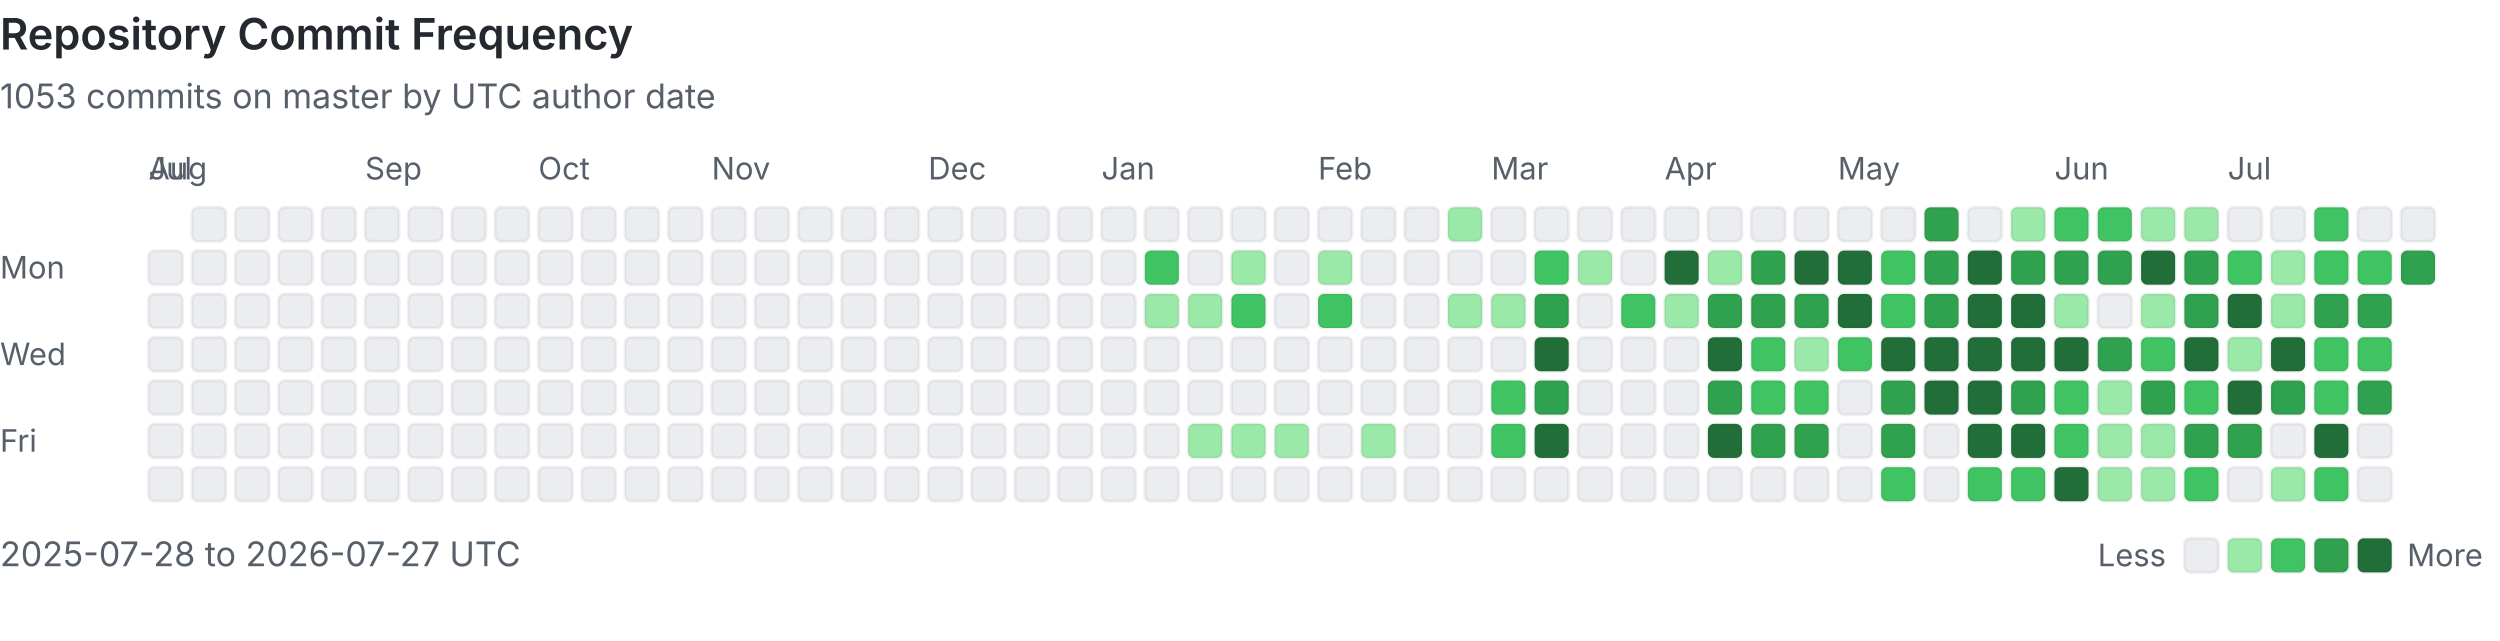
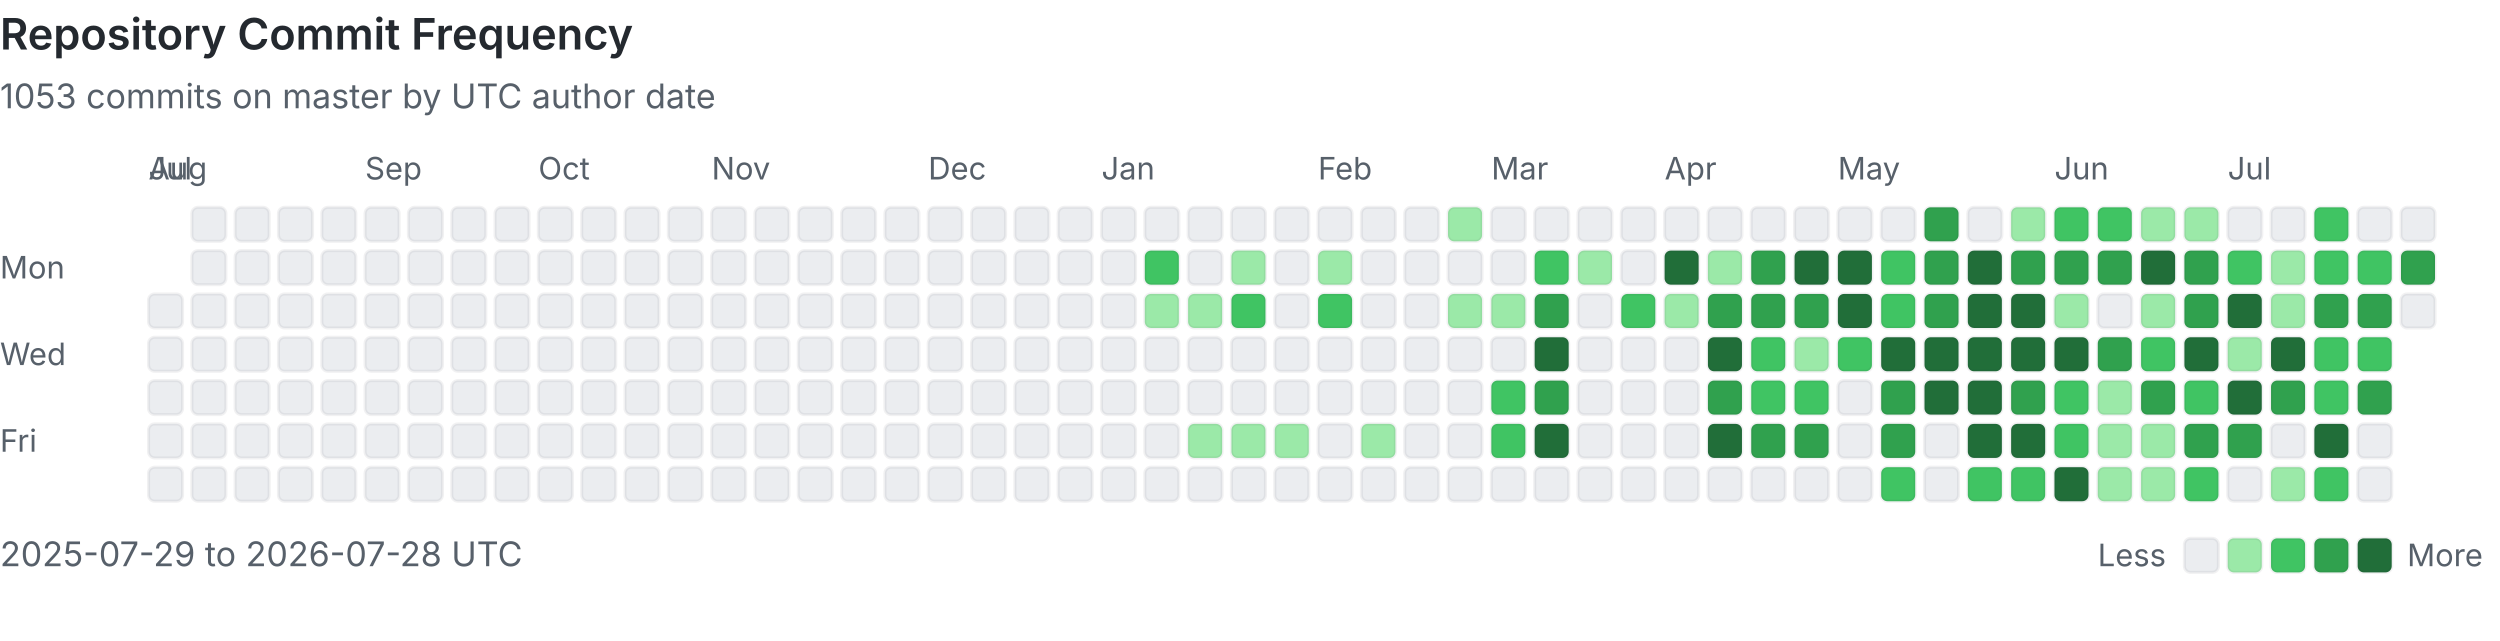
<svg xmlns="http://www.w3.org/2000/svg" viewBox="0 0 808 207" width="100%" role="img" aria-labelledby="heatmap-title heatmap-description" preserveAspectRatio="xMinYMin meet">
  <style>
      .heading { fill: #24292f; font: 600 14px -apple-system, BlinkMacSystemFont, 'Segoe UI', sans-serif; }
      .label { fill: #57606a; font: 10px -apple-system, BlinkMacSystemFont, 'Segoe UI', sans-serif; }
      .summary { fill: #57606a; font: 11px -apple-system, BlinkMacSystemFont, 'Segoe UI', sans-serif; }
      .day { shape-rendering: geometricPrecision; stroke: rgba(27, 31, 36, 0.06); stroke-width: 1px; }
      @media (prefers-color-scheme: dark) {
        .heading { fill: #e6edf3; }
        .label, .summary { fill: #8b949e; }
        .day { stroke: rgba(240, 246, 252, 0.08); }
        .level-0 { fill: #161b22 !important; }
      }
    </style>
  <text x="0" y="16" class="heading">Repository Commit Frequency</text>
  <text x="0" y="35" class="summary">1053 commits on master by UTC author date</text>
  <text x="0" y="90" class="label">Mon</text>
  <text x="0" y="118" class="label">Wed</text>
  <text x="0" y="146" class="label">Fri</text>
  <text x="48" y="58" class="label">Jul</text>
-   <rect x="48" y="81" width="11" height="11" rx="2" class="day level-0" fill="#ebedf0" data-date="2025-07-28" data-count="0">
-     </rect>
  <rect x="48" y="95" width="11" height="11" rx="2" class="day level-0" fill="#ebedf0" data-date="2025-07-29" data-count="0">
    </rect>
  <rect x="48" y="109" width="11" height="11" rx="2" class="day level-0" fill="#ebedf0" data-date="2025-07-30" data-count="0">
    </rect>
  <rect x="48" y="123" width="11" height="11" rx="2" class="day level-0" fill="#ebedf0" data-date="2025-07-31" data-count="0">
    </rect>
  <text x="48" y="58" class="label">Aug</text>
  <rect x="48" y="137" width="11" height="11" rx="2" class="day level-0" fill="#ebedf0" data-date="2025-08-01" data-count="0">
    </rect>
  <rect x="48" y="151" width="11" height="11" rx="2" class="day level-0" fill="#ebedf0" data-date="2025-08-02" data-count="0">
    </rect>
  <rect x="62" y="67" width="11" height="11" rx="2" class="day level-0" fill="#ebedf0" data-date="2025-08-03" data-count="0">
    </rect>
  <rect x="62" y="81" width="11" height="11" rx="2" class="day level-0" fill="#ebedf0" data-date="2025-08-04" data-count="0">
    </rect>
  <rect x="62" y="95" width="11" height="11" rx="2" class="day level-0" fill="#ebedf0" data-date="2025-08-05" data-count="0">
    </rect>
  <rect x="62" y="109" width="11" height="11" rx="2" class="day level-0" fill="#ebedf0" data-date="2025-08-06" data-count="0">
    </rect>
  <rect x="62" y="123" width="11" height="11" rx="2" class="day level-0" fill="#ebedf0" data-date="2025-08-07" data-count="0">
    </rect>
  <rect x="62" y="137" width="11" height="11" rx="2" class="day level-0" fill="#ebedf0" data-date="2025-08-08" data-count="0">
    </rect>
  <rect x="62" y="151" width="11" height="11" rx="2" class="day level-0" fill="#ebedf0" data-date="2025-08-09" data-count="0">
    </rect>
  <rect x="76" y="67" width="11" height="11" rx="2" class="day level-0" fill="#ebedf0" data-date="2025-08-10" data-count="0">
    </rect>
  <rect x="76" y="81" width="11" height="11" rx="2" class="day level-0" fill="#ebedf0" data-date="2025-08-11" data-count="0">
    </rect>
  <rect x="76" y="95" width="11" height="11" rx="2" class="day level-0" fill="#ebedf0" data-date="2025-08-12" data-count="0">
    </rect>
  <rect x="76" y="109" width="11" height="11" rx="2" class="day level-0" fill="#ebedf0" data-date="2025-08-13" data-count="0">
    </rect>
  <rect x="76" y="123" width="11" height="11" rx="2" class="day level-0" fill="#ebedf0" data-date="2025-08-14" data-count="0">
    </rect>
  <rect x="76" y="137" width="11" height="11" rx="2" class="day level-0" fill="#ebedf0" data-date="2025-08-15" data-count="0">
    </rect>
  <rect x="76" y="151" width="11" height="11" rx="2" class="day level-0" fill="#ebedf0" data-date="2025-08-16" data-count="0">
    </rect>
  <rect x="90" y="67" width="11" height="11" rx="2" class="day level-0" fill="#ebedf0" data-date="2025-08-17" data-count="0">
    </rect>
  <rect x="90" y="81" width="11" height="11" rx="2" class="day level-0" fill="#ebedf0" data-date="2025-08-18" data-count="0">
    </rect>
  <rect x="90" y="95" width="11" height="11" rx="2" class="day level-0" fill="#ebedf0" data-date="2025-08-19" data-count="0">
    </rect>
  <rect x="90" y="109" width="11" height="11" rx="2" class="day level-0" fill="#ebedf0" data-date="2025-08-20" data-count="0">
    </rect>
  <rect x="90" y="123" width="11" height="11" rx="2" class="day level-0" fill="#ebedf0" data-date="2025-08-21" data-count="0">
    </rect>
  <rect x="90" y="137" width="11" height="11" rx="2" class="day level-0" fill="#ebedf0" data-date="2025-08-22" data-count="0">
    </rect>
  <rect x="90" y="151" width="11" height="11" rx="2" class="day level-0" fill="#ebedf0" data-date="2025-08-23" data-count="0">
    </rect>
  <rect x="104" y="67" width="11" height="11" rx="2" class="day level-0" fill="#ebedf0" data-date="2025-08-24" data-count="0">
    </rect>
  <rect x="104" y="81" width="11" height="11" rx="2" class="day level-0" fill="#ebedf0" data-date="2025-08-25" data-count="0">
    </rect>
  <rect x="104" y="95" width="11" height="11" rx="2" class="day level-0" fill="#ebedf0" data-date="2025-08-26" data-count="0">
    </rect>
  <rect x="104" y="109" width="11" height="11" rx="2" class="day level-0" fill="#ebedf0" data-date="2025-08-27" data-count="0">
    </rect>
  <rect x="104" y="123" width="11" height="11" rx="2" class="day level-0" fill="#ebedf0" data-date="2025-08-28" data-count="0">
    </rect>
  <rect x="104" y="137" width="11" height="11" rx="2" class="day level-0" fill="#ebedf0" data-date="2025-08-29" data-count="0">
    </rect>
  <rect x="104" y="151" width="11" height="11" rx="2" class="day level-0" fill="#ebedf0" data-date="2025-08-30" data-count="0">
    </rect>
  <rect x="118" y="67" width="11" height="11" rx="2" class="day level-0" fill="#ebedf0" data-date="2025-08-31" data-count="0">
    </rect>
  <text x="118" y="58" class="label">Sep</text>
  <rect x="118" y="81" width="11" height="11" rx="2" class="day level-0" fill="#ebedf0" data-date="2025-09-01" data-count="0">
    </rect>
  <rect x="118" y="95" width="11" height="11" rx="2" class="day level-0" fill="#ebedf0" data-date="2025-09-02" data-count="0">
    </rect>
  <rect x="118" y="109" width="11" height="11" rx="2" class="day level-0" fill="#ebedf0" data-date="2025-09-03" data-count="0">
    </rect>
  <rect x="118" y="123" width="11" height="11" rx="2" class="day level-0" fill="#ebedf0" data-date="2025-09-04" data-count="0">
    </rect>
  <rect x="118" y="137" width="11" height="11" rx="2" class="day level-0" fill="#ebedf0" data-date="2025-09-05" data-count="0">
    </rect>
  <rect x="118" y="151" width="11" height="11" rx="2" class="day level-0" fill="#ebedf0" data-date="2025-09-06" data-count="0">
    </rect>
  <rect x="132" y="67" width="11" height="11" rx="2" class="day level-0" fill="#ebedf0" data-date="2025-09-07" data-count="0">
    </rect>
  <rect x="132" y="81" width="11" height="11" rx="2" class="day level-0" fill="#ebedf0" data-date="2025-09-08" data-count="0">
    </rect>
  <rect x="132" y="95" width="11" height="11" rx="2" class="day level-0" fill="#ebedf0" data-date="2025-09-09" data-count="0">
    </rect>
  <rect x="132" y="109" width="11" height="11" rx="2" class="day level-0" fill="#ebedf0" data-date="2025-09-10" data-count="0">
    </rect>
  <rect x="132" y="123" width="11" height="11" rx="2" class="day level-0" fill="#ebedf0" data-date="2025-09-11" data-count="0">
    </rect>
  <rect x="132" y="137" width="11" height="11" rx="2" class="day level-0" fill="#ebedf0" data-date="2025-09-12" data-count="0">
    </rect>
  <rect x="132" y="151" width="11" height="11" rx="2" class="day level-0" fill="#ebedf0" data-date="2025-09-13" data-count="0">
    </rect>
  <rect x="146" y="67" width="11" height="11" rx="2" class="day level-0" fill="#ebedf0" data-date="2025-09-14" data-count="0">
    </rect>
  <rect x="146" y="81" width="11" height="11" rx="2" class="day level-0" fill="#ebedf0" data-date="2025-09-15" data-count="0">
    </rect>
  <rect x="146" y="95" width="11" height="11" rx="2" class="day level-0" fill="#ebedf0" data-date="2025-09-16" data-count="0">
    </rect>
  <rect x="146" y="109" width="11" height="11" rx="2" class="day level-0" fill="#ebedf0" data-date="2025-09-17" data-count="0">
    </rect>
  <rect x="146" y="123" width="11" height="11" rx="2" class="day level-0" fill="#ebedf0" data-date="2025-09-18" data-count="0">
    </rect>
  <rect x="146" y="137" width="11" height="11" rx="2" class="day level-0" fill="#ebedf0" data-date="2025-09-19" data-count="0">
    </rect>
  <rect x="146" y="151" width="11" height="11" rx="2" class="day level-0" fill="#ebedf0" data-date="2025-09-20" data-count="0">
    </rect>
  <rect x="160" y="67" width="11" height="11" rx="2" class="day level-0" fill="#ebedf0" data-date="2025-09-21" data-count="0">
    </rect>
  <rect x="160" y="81" width="11" height="11" rx="2" class="day level-0" fill="#ebedf0" data-date="2025-09-22" data-count="0">
    </rect>
  <rect x="160" y="95" width="11" height="11" rx="2" class="day level-0" fill="#ebedf0" data-date="2025-09-23" data-count="0">
    </rect>
  <rect x="160" y="109" width="11" height="11" rx="2" class="day level-0" fill="#ebedf0" data-date="2025-09-24" data-count="0">
    </rect>
  <rect x="160" y="123" width="11" height="11" rx="2" class="day level-0" fill="#ebedf0" data-date="2025-09-25" data-count="0">
    </rect>
  <rect x="160" y="137" width="11" height="11" rx="2" class="day level-0" fill="#ebedf0" data-date="2025-09-26" data-count="0">
    </rect>
  <rect x="160" y="151" width="11" height="11" rx="2" class="day level-0" fill="#ebedf0" data-date="2025-09-27" data-count="0">
    </rect>
  <rect x="174" y="67" width="11" height="11" rx="2" class="day level-0" fill="#ebedf0" data-date="2025-09-28" data-count="0">
    </rect>
  <rect x="174" y="81" width="11" height="11" rx="2" class="day level-0" fill="#ebedf0" data-date="2025-09-29" data-count="0">
    </rect>
  <rect x="174" y="95" width="11" height="11" rx="2" class="day level-0" fill="#ebedf0" data-date="2025-09-30" data-count="0">
    </rect>
  <text x="174" y="58" class="label">Oct</text>
  <rect x="174" y="109" width="11" height="11" rx="2" class="day level-0" fill="#ebedf0" data-date="2025-10-01" data-count="0">
    </rect>
  <rect x="174" y="123" width="11" height="11" rx="2" class="day level-0" fill="#ebedf0" data-date="2025-10-02" data-count="0">
    </rect>
  <rect x="174" y="137" width="11" height="11" rx="2" class="day level-0" fill="#ebedf0" data-date="2025-10-03" data-count="0">
    </rect>
  <rect x="174" y="151" width="11" height="11" rx="2" class="day level-0" fill="#ebedf0" data-date="2025-10-04" data-count="0">
    </rect>
  <rect x="188" y="67" width="11" height="11" rx="2" class="day level-0" fill="#ebedf0" data-date="2025-10-05" data-count="0">
    </rect>
  <rect x="188" y="81" width="11" height="11" rx="2" class="day level-0" fill="#ebedf0" data-date="2025-10-06" data-count="0">
    </rect>
  <rect x="188" y="95" width="11" height="11" rx="2" class="day level-0" fill="#ebedf0" data-date="2025-10-07" data-count="0">
    </rect>
  <rect x="188" y="109" width="11" height="11" rx="2" class="day level-0" fill="#ebedf0" data-date="2025-10-08" data-count="0">
    </rect>
  <rect x="188" y="123" width="11" height="11" rx="2" class="day level-0" fill="#ebedf0" data-date="2025-10-09" data-count="0">
    </rect>
  <rect x="188" y="137" width="11" height="11" rx="2" class="day level-0" fill="#ebedf0" data-date="2025-10-10" data-count="0">
    </rect>
  <rect x="188" y="151" width="11" height="11" rx="2" class="day level-0" fill="#ebedf0" data-date="2025-10-11" data-count="0">
    </rect>
  <rect x="202" y="67" width="11" height="11" rx="2" class="day level-0" fill="#ebedf0" data-date="2025-10-12" data-count="0">
    </rect>
  <rect x="202" y="81" width="11" height="11" rx="2" class="day level-0" fill="#ebedf0" data-date="2025-10-13" data-count="0">
    </rect>
  <rect x="202" y="95" width="11" height="11" rx="2" class="day level-0" fill="#ebedf0" data-date="2025-10-14" data-count="0">
    </rect>
  <rect x="202" y="109" width="11" height="11" rx="2" class="day level-0" fill="#ebedf0" data-date="2025-10-15" data-count="0">
    </rect>
  <rect x="202" y="123" width="11" height="11" rx="2" class="day level-0" fill="#ebedf0" data-date="2025-10-16" data-count="0">
    </rect>
  <rect x="202" y="137" width="11" height="11" rx="2" class="day level-0" fill="#ebedf0" data-date="2025-10-17" data-count="0">
    </rect>
  <rect x="202" y="151" width="11" height="11" rx="2" class="day level-0" fill="#ebedf0" data-date="2025-10-18" data-count="0">
    </rect>
  <rect x="216" y="67" width="11" height="11" rx="2" class="day level-0" fill="#ebedf0" data-date="2025-10-19" data-count="0">
    </rect>
  <rect x="216" y="81" width="11" height="11" rx="2" class="day level-0" fill="#ebedf0" data-date="2025-10-20" data-count="0">
    </rect>
  <rect x="216" y="95" width="11" height="11" rx="2" class="day level-0" fill="#ebedf0" data-date="2025-10-21" data-count="0">
    </rect>
  <rect x="216" y="109" width="11" height="11" rx="2" class="day level-0" fill="#ebedf0" data-date="2025-10-22" data-count="0">
    </rect>
  <rect x="216" y="123" width="11" height="11" rx="2" class="day level-0" fill="#ebedf0" data-date="2025-10-23" data-count="0">
    </rect>
  <rect x="216" y="137" width="11" height="11" rx="2" class="day level-0" fill="#ebedf0" data-date="2025-10-24" data-count="0">
    </rect>
  <rect x="216" y="151" width="11" height="11" rx="2" class="day level-0" fill="#ebedf0" data-date="2025-10-25" data-count="0">
    </rect>
  <rect x="230" y="67" width="11" height="11" rx="2" class="day level-0" fill="#ebedf0" data-date="2025-10-26" data-count="0">
    </rect>
  <rect x="230" y="81" width="11" height="11" rx="2" class="day level-0" fill="#ebedf0" data-date="2025-10-27" data-count="0">
    </rect>
  <rect x="230" y="95" width="11" height="11" rx="2" class="day level-0" fill="#ebedf0" data-date="2025-10-28" data-count="0">
    </rect>
  <rect x="230" y="109" width="11" height="11" rx="2" class="day level-0" fill="#ebedf0" data-date="2025-10-29" data-count="0">
    </rect>
  <rect x="230" y="123" width="11" height="11" rx="2" class="day level-0" fill="#ebedf0" data-date="2025-10-30" data-count="0">
    </rect>
  <rect x="230" y="137" width="11" height="11" rx="2" class="day level-0" fill="#ebedf0" data-date="2025-10-31" data-count="0">
    </rect>
  <text x="230" y="58" class="label">Nov</text>
  <rect x="230" y="151" width="11" height="11" rx="2" class="day level-0" fill="#ebedf0" data-date="2025-11-01" data-count="0">
    </rect>
  <rect x="244" y="67" width="11" height="11" rx="2" class="day level-0" fill="#ebedf0" data-date="2025-11-02" data-count="0">
    </rect>
  <rect x="244" y="81" width="11" height="11" rx="2" class="day level-0" fill="#ebedf0" data-date="2025-11-03" data-count="0">
    </rect>
  <rect x="244" y="95" width="11" height="11" rx="2" class="day level-0" fill="#ebedf0" data-date="2025-11-04" data-count="0">
    </rect>
  <rect x="244" y="109" width="11" height="11" rx="2" class="day level-0" fill="#ebedf0" data-date="2025-11-05" data-count="0">
    </rect>
  <rect x="244" y="123" width="11" height="11" rx="2" class="day level-0" fill="#ebedf0" data-date="2025-11-06" data-count="0">
    </rect>
  <rect x="244" y="137" width="11" height="11" rx="2" class="day level-0" fill="#ebedf0" data-date="2025-11-07" data-count="0">
    </rect>
  <rect x="244" y="151" width="11" height="11" rx="2" class="day level-0" fill="#ebedf0" data-date="2025-11-08" data-count="0">
    </rect>
  <rect x="258" y="67" width="11" height="11" rx="2" class="day level-0" fill="#ebedf0" data-date="2025-11-09" data-count="0">
    </rect>
  <rect x="258" y="81" width="11" height="11" rx="2" class="day level-0" fill="#ebedf0" data-date="2025-11-10" data-count="0">
    </rect>
  <rect x="258" y="95" width="11" height="11" rx="2" class="day level-0" fill="#ebedf0" data-date="2025-11-11" data-count="0">
    </rect>
  <rect x="258" y="109" width="11" height="11" rx="2" class="day level-0" fill="#ebedf0" data-date="2025-11-12" data-count="0">
    </rect>
  <rect x="258" y="123" width="11" height="11" rx="2" class="day level-0" fill="#ebedf0" data-date="2025-11-13" data-count="0">
    </rect>
  <rect x="258" y="137" width="11" height="11" rx="2" class="day level-0" fill="#ebedf0" data-date="2025-11-14" data-count="0">
    </rect>
  <rect x="258" y="151" width="11" height="11" rx="2" class="day level-0" fill="#ebedf0" data-date="2025-11-15" data-count="0">
    </rect>
  <rect x="272" y="67" width="11" height="11" rx="2" class="day level-0" fill="#ebedf0" data-date="2025-11-16" data-count="0">
    </rect>
  <rect x="272" y="81" width="11" height="11" rx="2" class="day level-0" fill="#ebedf0" data-date="2025-11-17" data-count="0">
    </rect>
  <rect x="272" y="95" width="11" height="11" rx="2" class="day level-0" fill="#ebedf0" data-date="2025-11-18" data-count="0">
    </rect>
  <rect x="272" y="109" width="11" height="11" rx="2" class="day level-0" fill="#ebedf0" data-date="2025-11-19" data-count="0">
    </rect>
  <rect x="272" y="123" width="11" height="11" rx="2" class="day level-0" fill="#ebedf0" data-date="2025-11-20" data-count="0">
    </rect>
  <rect x="272" y="137" width="11" height="11" rx="2" class="day level-0" fill="#ebedf0" data-date="2025-11-21" data-count="0">
    </rect>
  <rect x="272" y="151" width="11" height="11" rx="2" class="day level-0" fill="#ebedf0" data-date="2025-11-22" data-count="0">
    </rect>
  <rect x="286" y="67" width="11" height="11" rx="2" class="day level-0" fill="#ebedf0" data-date="2025-11-23" data-count="0">
    </rect>
  <rect x="286" y="81" width="11" height="11" rx="2" class="day level-0" fill="#ebedf0" data-date="2025-11-24" data-count="0">
    </rect>
  <rect x="286" y="95" width="11" height="11" rx="2" class="day level-0" fill="#ebedf0" data-date="2025-11-25" data-count="0">
    </rect>
  <rect x="286" y="109" width="11" height="11" rx="2" class="day level-0" fill="#ebedf0" data-date="2025-11-26" data-count="0">
    </rect>
  <rect x="286" y="123" width="11" height="11" rx="2" class="day level-0" fill="#ebedf0" data-date="2025-11-27" data-count="0">
    </rect>
  <rect x="286" y="137" width="11" height="11" rx="2" class="day level-0" fill="#ebedf0" data-date="2025-11-28" data-count="0">
    </rect>
  <rect x="286" y="151" width="11" height="11" rx="2" class="day level-0" fill="#ebedf0" data-date="2025-11-29" data-count="0">
    </rect>
  <rect x="300" y="67" width="11" height="11" rx="2" class="day level-0" fill="#ebedf0" data-date="2025-11-30" data-count="0">
    </rect>
  <text x="300" y="58" class="label">Dec</text>
  <rect x="300" y="81" width="11" height="11" rx="2" class="day level-0" fill="#ebedf0" data-date="2025-12-01" data-count="0">
    </rect>
  <rect x="300" y="95" width="11" height="11" rx="2" class="day level-0" fill="#ebedf0" data-date="2025-12-02" data-count="0">
    </rect>
  <rect x="300" y="109" width="11" height="11" rx="2" class="day level-0" fill="#ebedf0" data-date="2025-12-03" data-count="0">
    </rect>
  <rect x="300" y="123" width="11" height="11" rx="2" class="day level-0" fill="#ebedf0" data-date="2025-12-04" data-count="0">
    </rect>
  <rect x="300" y="137" width="11" height="11" rx="2" class="day level-0" fill="#ebedf0" data-date="2025-12-05" data-count="0">
    </rect>
  <rect x="300" y="151" width="11" height="11" rx="2" class="day level-0" fill="#ebedf0" data-date="2025-12-06" data-count="0">
    </rect>
  <rect x="314" y="67" width="11" height="11" rx="2" class="day level-0" fill="#ebedf0" data-date="2025-12-07" data-count="0">
    </rect>
  <rect x="314" y="81" width="11" height="11" rx="2" class="day level-0" fill="#ebedf0" data-date="2025-12-08" data-count="0">
    </rect>
  <rect x="314" y="95" width="11" height="11" rx="2" class="day level-0" fill="#ebedf0" data-date="2025-12-09" data-count="0">
    </rect>
  <rect x="314" y="109" width="11" height="11" rx="2" class="day level-0" fill="#ebedf0" data-date="2025-12-10" data-count="0">
    </rect>
  <rect x="314" y="123" width="11" height="11" rx="2" class="day level-0" fill="#ebedf0" data-date="2025-12-11" data-count="0">
    </rect>
  <rect x="314" y="137" width="11" height="11" rx="2" class="day level-0" fill="#ebedf0" data-date="2025-12-12" data-count="0">
    </rect>
  <rect x="314" y="151" width="11" height="11" rx="2" class="day level-0" fill="#ebedf0" data-date="2025-12-13" data-count="0">
    </rect>
  <rect x="328" y="67" width="11" height="11" rx="2" class="day level-0" fill="#ebedf0" data-date="2025-12-14" data-count="0">
    </rect>
  <rect x="328" y="81" width="11" height="11" rx="2" class="day level-0" fill="#ebedf0" data-date="2025-12-15" data-count="0">
    </rect>
  <rect x="328" y="95" width="11" height="11" rx="2" class="day level-0" fill="#ebedf0" data-date="2025-12-16" data-count="0">
    </rect>
  <rect x="328" y="109" width="11" height="11" rx="2" class="day level-0" fill="#ebedf0" data-date="2025-12-17" data-count="0">
    </rect>
  <rect x="328" y="123" width="11" height="11" rx="2" class="day level-0" fill="#ebedf0" data-date="2025-12-18" data-count="0">
    </rect>
  <rect x="328" y="137" width="11" height="11" rx="2" class="day level-0" fill="#ebedf0" data-date="2025-12-19" data-count="0">
    </rect>
  <rect x="328" y="151" width="11" height="11" rx="2" class="day level-0" fill="#ebedf0" data-date="2025-12-20" data-count="0">
    </rect>
  <rect x="342" y="67" width="11" height="11" rx="2" class="day level-0" fill="#ebedf0" data-date="2025-12-21" data-count="0">
    </rect>
  <rect x="342" y="81" width="11" height="11" rx="2" class="day level-0" fill="#ebedf0" data-date="2025-12-22" data-count="0">
    </rect>
  <rect x="342" y="95" width="11" height="11" rx="2" class="day level-0" fill="#ebedf0" data-date="2025-12-23" data-count="0">
    </rect>
  <rect x="342" y="109" width="11" height="11" rx="2" class="day level-0" fill="#ebedf0" data-date="2025-12-24" data-count="0">
    </rect>
  <rect x="342" y="123" width="11" height="11" rx="2" class="day level-0" fill="#ebedf0" data-date="2025-12-25" data-count="0">
    </rect>
  <rect x="342" y="137" width="11" height="11" rx="2" class="day level-0" fill="#ebedf0" data-date="2025-12-26" data-count="0">
    </rect>
  <rect x="342" y="151" width="11" height="11" rx="2" class="day level-0" fill="#ebedf0" data-date="2025-12-27" data-count="0">
    </rect>
  <rect x="356" y="67" width="11" height="11" rx="2" class="day level-0" fill="#ebedf0" data-date="2025-12-28" data-count="0">
    </rect>
  <rect x="356" y="81" width="11" height="11" rx="2" class="day level-0" fill="#ebedf0" data-date="2025-12-29" data-count="0">
    </rect>
  <rect x="356" y="95" width="11" height="11" rx="2" class="day level-0" fill="#ebedf0" data-date="2025-12-30" data-count="0">
    </rect>
  <rect x="356" y="109" width="11" height="11" rx="2" class="day level-0" fill="#ebedf0" data-date="2025-12-31" data-count="0">
    </rect>
  <text x="356" y="58" class="label">Jan</text>
  <rect x="356" y="123" width="11" height="11" rx="2" class="day level-0" fill="#ebedf0" data-date="2026-01-01" data-count="0">
    </rect>
  <rect x="356" y="137" width="11" height="11" rx="2" class="day level-0" fill="#ebedf0" data-date="2026-01-02" data-count="0">
    </rect>
  <rect x="356" y="151" width="11" height="11" rx="2" class="day level-0" fill="#ebedf0" data-date="2026-01-03" data-count="0">
    </rect>
  <rect x="370" y="67" width="11" height="11" rx="2" class="day level-0" fill="#ebedf0" data-date="2026-01-04" data-count="0">
    </rect>
  <rect x="370" y="81" width="11" height="11" rx="2" class="day level-2" fill="#40c463" data-date="2026-01-05" data-count="3">
    </rect>
  <rect x="370" y="95" width="11" height="11" rx="2" class="day level-1" fill="#9be9a8" data-date="2026-01-06" data-count="1">
    </rect>
  <rect x="370" y="109" width="11" height="11" rx="2" class="day level-0" fill="#ebedf0" data-date="2026-01-07" data-count="0">
    </rect>
  <rect x="370" y="123" width="11" height="11" rx="2" class="day level-0" fill="#ebedf0" data-date="2026-01-08" data-count="0">
    </rect>
  <rect x="370" y="137" width="11" height="11" rx="2" class="day level-0" fill="#ebedf0" data-date="2026-01-09" data-count="0">
    </rect>
  <rect x="370" y="151" width="11" height="11" rx="2" class="day level-0" fill="#ebedf0" data-date="2026-01-10" data-count="0">
    </rect>
  <rect x="384" y="67" width="11" height="11" rx="2" class="day level-0" fill="#ebedf0" data-date="2026-01-11" data-count="0">
    </rect>
  <rect x="384" y="81" width="11" height="11" rx="2" class="day level-0" fill="#ebedf0" data-date="2026-01-12" data-count="0">
    </rect>
  <rect x="384" y="95" width="11" height="11" rx="2" class="day level-1" fill="#9be9a8" data-date="2026-01-13" data-count="1">
    </rect>
  <rect x="384" y="109" width="11" height="11" rx="2" class="day level-0" fill="#ebedf0" data-date="2026-01-14" data-count="0">
    </rect>
  <rect x="384" y="123" width="11" height="11" rx="2" class="day level-0" fill="#ebedf0" data-date="2026-01-15" data-count="0">
    </rect>
  <rect x="384" y="137" width="11" height="11" rx="2" class="day level-1" fill="#9be9a8" data-date="2026-01-16" data-count="1">
    </rect>
  <rect x="384" y="151" width="11" height="11" rx="2" class="day level-0" fill="#ebedf0" data-date="2026-01-17" data-count="0">
    </rect>
  <rect x="398" y="67" width="11" height="11" rx="2" class="day level-0" fill="#ebedf0" data-date="2026-01-18" data-count="0">
    </rect>
  <rect x="398" y="81" width="11" height="11" rx="2" class="day level-1" fill="#9be9a8" data-date="2026-01-19" data-count="2">
    </rect>
  <rect x="398" y="95" width="11" height="11" rx="2" class="day level-2" fill="#40c463" data-date="2026-01-20" data-count="6">
    </rect>
  <rect x="398" y="109" width="11" height="11" rx="2" class="day level-0" fill="#ebedf0" data-date="2026-01-21" data-count="0">
    </rect>
  <rect x="398" y="123" width="11" height="11" rx="2" class="day level-0" fill="#ebedf0" data-date="2026-01-22" data-count="0">
    </rect>
  <rect x="398" y="137" width="11" height="11" rx="2" class="day level-1" fill="#9be9a8" data-date="2026-01-23" data-count="1">
    </rect>
  <rect x="398" y="151" width="11" height="11" rx="2" class="day level-0" fill="#ebedf0" data-date="2026-01-24" data-count="0">
    </rect>
  <rect x="412" y="67" width="11" height="11" rx="2" class="day level-0" fill="#ebedf0" data-date="2026-01-25" data-count="0">
    </rect>
  <rect x="412" y="81" width="11" height="11" rx="2" class="day level-0" fill="#ebedf0" data-date="2026-01-26" data-count="0">
    </rect>
  <rect x="412" y="95" width="11" height="11" rx="2" class="day level-0" fill="#ebedf0" data-date="2026-01-27" data-count="0">
    </rect>
  <rect x="412" y="109" width="11" height="11" rx="2" class="day level-0" fill="#ebedf0" data-date="2026-01-28" data-count="0">
    </rect>
  <rect x="412" y="123" width="11" height="11" rx="2" class="day level-0" fill="#ebedf0" data-date="2026-01-29" data-count="0">
    </rect>
  <rect x="412" y="137" width="11" height="11" rx="2" class="day level-1" fill="#9be9a8" data-date="2026-01-30" data-count="1">
    </rect>
  <rect x="412" y="151" width="11" height="11" rx="2" class="day level-0" fill="#ebedf0" data-date="2026-01-31" data-count="0">
    </rect>
  <text x="426" y="58" class="label">Feb</text>
  <rect x="426" y="67" width="11" height="11" rx="2" class="day level-0" fill="#ebedf0" data-date="2026-02-01" data-count="0">
    </rect>
  <rect x="426" y="81" width="11" height="11" rx="2" class="day level-1" fill="#9be9a8" data-date="2026-02-02" data-count="1">
    </rect>
  <rect x="426" y="95" width="11" height="11" rx="2" class="day level-2" fill="#40c463" data-date="2026-02-03" data-count="3">
    </rect>
  <rect x="426" y="109" width="11" height="11" rx="2" class="day level-0" fill="#ebedf0" data-date="2026-02-04" data-count="0">
    </rect>
  <rect x="426" y="123" width="11" height="11" rx="2" class="day level-0" fill="#ebedf0" data-date="2026-02-05" data-count="0">
    </rect>
  <rect x="426" y="137" width="11" height="11" rx="2" class="day level-0" fill="#ebedf0" data-date="2026-02-06" data-count="0">
    </rect>
  <rect x="426" y="151" width="11" height="11" rx="2" class="day level-0" fill="#ebedf0" data-date="2026-02-07" data-count="0">
    </rect>
  <rect x="440" y="67" width="11" height="11" rx="2" class="day level-0" fill="#ebedf0" data-date="2026-02-08" data-count="0">
    </rect>
  <rect x="440" y="81" width="11" height="11" rx="2" class="day level-0" fill="#ebedf0" data-date="2026-02-09" data-count="0">
    </rect>
  <rect x="440" y="95" width="11" height="11" rx="2" class="day level-0" fill="#ebedf0" data-date="2026-02-10" data-count="0">
    </rect>
  <rect x="440" y="109" width="11" height="11" rx="2" class="day level-0" fill="#ebedf0" data-date="2026-02-11" data-count="0">
    </rect>
  <rect x="440" y="123" width="11" height="11" rx="2" class="day level-0" fill="#ebedf0" data-date="2026-02-12" data-count="0">
    </rect>
  <rect x="440" y="137" width="11" height="11" rx="2" class="day level-1" fill="#9be9a8" data-date="2026-02-13" data-count="2">
    </rect>
  <rect x="440" y="151" width="11" height="11" rx="2" class="day level-0" fill="#ebedf0" data-date="2026-02-14" data-count="0">
    </rect>
  <rect x="454" y="67" width="11" height="11" rx="2" class="day level-0" fill="#ebedf0" data-date="2026-02-15" data-count="0">
    </rect>
  <rect x="454" y="81" width="11" height="11" rx="2" class="day level-0" fill="#ebedf0" data-date="2026-02-16" data-count="0">
    </rect>
  <rect x="454" y="95" width="11" height="11" rx="2" class="day level-0" fill="#ebedf0" data-date="2026-02-17" data-count="0">
    </rect>
  <rect x="454" y="109" width="11" height="11" rx="2" class="day level-0" fill="#ebedf0" data-date="2026-02-18" data-count="0">
    </rect>
  <rect x="454" y="123" width="11" height="11" rx="2" class="day level-0" fill="#ebedf0" data-date="2026-02-19" data-count="0">
    </rect>
  <rect x="454" y="137" width="11" height="11" rx="2" class="day level-0" fill="#ebedf0" data-date="2026-02-20" data-count="0">
    </rect>
  <rect x="454" y="151" width="11" height="11" rx="2" class="day level-0" fill="#ebedf0" data-date="2026-02-21" data-count="0">
    </rect>
  <rect x="468" y="67" width="11" height="11" rx="2" class="day level-1" fill="#9be9a8" data-date="2026-02-22" data-count="2">
    </rect>
  <rect x="468" y="81" width="11" height="11" rx="2" class="day level-0" fill="#ebedf0" data-date="2026-02-23" data-count="0">
    </rect>
  <rect x="468" y="95" width="11" height="11" rx="2" class="day level-1" fill="#9be9a8" data-date="2026-02-24" data-count="1">
    </rect>
  <rect x="468" y="109" width="11" height="11" rx="2" class="day level-0" fill="#ebedf0" data-date="2026-02-25" data-count="0">
    </rect>
  <rect x="468" y="123" width="11" height="11" rx="2" class="day level-0" fill="#ebedf0" data-date="2026-02-26" data-count="0">
    </rect>
  <rect x="468" y="137" width="11" height="11" rx="2" class="day level-0" fill="#ebedf0" data-date="2026-02-27" data-count="0">
    </rect>
  <rect x="468" y="151" width="11" height="11" rx="2" class="day level-0" fill="#ebedf0" data-date="2026-02-28" data-count="0">
    </rect>
  <text x="482" y="58" class="label">Mar</text>
  <rect x="482" y="67" width="11" height="11" rx="2" class="day level-0" fill="#ebedf0" data-date="2026-03-01" data-count="0">
    </rect>
  <rect x="482" y="81" width="11" height="11" rx="2" class="day level-0" fill="#ebedf0" data-date="2026-03-02" data-count="0">
    </rect>
  <rect x="482" y="95" width="11" height="11" rx="2" class="day level-1" fill="#9be9a8" data-date="2026-03-03" data-count="1">
    </rect>
  <rect x="482" y="109" width="11" height="11" rx="2" class="day level-0" fill="#ebedf0" data-date="2026-03-04" data-count="0">
    </rect>
  <rect x="482" y="123" width="11" height="11" rx="2" class="day level-2" fill="#40c463" data-date="2026-03-05" data-count="3">
    </rect>
  <rect x="482" y="137" width="11" height="11" rx="2" class="day level-2" fill="#40c463" data-date="2026-03-06" data-count="4">
    </rect>
  <rect x="482" y="151" width="11" height="11" rx="2" class="day level-0" fill="#ebedf0" data-date="2026-03-07" data-count="0">
    </rect>
  <rect x="496" y="67" width="11" height="11" rx="2" class="day level-0" fill="#ebedf0" data-date="2026-03-08" data-count="0">
    </rect>
  <rect x="496" y="81" width="11" height="11" rx="2" class="day level-2" fill="#40c463" data-date="2026-03-09" data-count="3">
    </rect>
  <rect x="496" y="95" width="11" height="11" rx="2" class="day level-3" fill="#30a14e" data-date="2026-03-10" data-count="7">
    </rect>
  <rect x="496" y="109" width="11" height="11" rx="2" class="day level-4" fill="#216e39" data-date="2026-03-11" data-count="28">
    </rect>
  <rect x="496" y="123" width="11" height="11" rx="2" class="day level-3" fill="#30a14e" data-date="2026-03-12" data-count="13">
    </rect>
  <rect x="496" y="137" width="11" height="11" rx="2" class="day level-4" fill="#216e39" data-date="2026-03-13" data-count="19">
    </rect>
  <rect x="496" y="151" width="11" height="11" rx="2" class="day level-0" fill="#ebedf0" data-date="2026-03-14" data-count="0">
    </rect>
  <rect x="510" y="67" width="11" height="11" rx="2" class="day level-0" fill="#ebedf0" data-date="2026-03-15" data-count="0">
    </rect>
  <rect x="510" y="81" width="11" height="11" rx="2" class="day level-1" fill="#9be9a8" data-date="2026-03-16" data-count="1">
    </rect>
  <rect x="510" y="95" width="11" height="11" rx="2" class="day level-0" fill="#ebedf0" data-date="2026-03-17" data-count="0">
    </rect>
  <rect x="510" y="109" width="11" height="11" rx="2" class="day level-0" fill="#ebedf0" data-date="2026-03-18" data-count="0">
    </rect>
  <rect x="510" y="123" width="11" height="11" rx="2" class="day level-0" fill="#ebedf0" data-date="2026-03-19" data-count="0">
    </rect>
  <rect x="510" y="137" width="11" height="11" rx="2" class="day level-0" fill="#ebedf0" data-date="2026-03-20" data-count="0">
    </rect>
  <rect x="510" y="151" width="11" height="11" rx="2" class="day level-0" fill="#ebedf0" data-date="2026-03-21" data-count="0">
    </rect>
  <rect x="524" y="67" width="11" height="11" rx="2" class="day level-0" fill="#ebedf0" data-date="2026-03-22" data-count="0">
    </rect>
  <rect x="524" y="81" width="11" height="11" rx="2" class="day level-0" fill="#ebedf0" data-date="2026-03-23" data-count="0">
    </rect>
  <rect x="524" y="95" width="11" height="11" rx="2" class="day level-2" fill="#40c463" data-date="2026-03-24" data-count="6">
    </rect>
  <rect x="524" y="109" width="11" height="11" rx="2" class="day level-0" fill="#ebedf0" data-date="2026-03-25" data-count="0">
    </rect>
  <rect x="524" y="123" width="11" height="11" rx="2" class="day level-0" fill="#ebedf0" data-date="2026-03-26" data-count="0">
    </rect>
  <rect x="524" y="137" width="11" height="11" rx="2" class="day level-0" fill="#ebedf0" data-date="2026-03-27" data-count="0">
    </rect>
  <rect x="524" y="151" width="11" height="11" rx="2" class="day level-0" fill="#ebedf0" data-date="2026-03-28" data-count="0">
    </rect>
  <rect x="538" y="67" width="11" height="11" rx="2" class="day level-0" fill="#ebedf0" data-date="2026-03-29" data-count="0">
    </rect>
  <rect x="538" y="81" width="11" height="11" rx="2" class="day level-4" fill="#216e39" data-date="2026-03-30" data-count="19">
    </rect>
  <rect x="538" y="95" width="11" height="11" rx="2" class="day level-1" fill="#9be9a8" data-date="2026-03-31" data-count="1">
    </rect>
  <text x="538" y="58" class="label">Apr</text>
  <rect x="538" y="109" width="11" height="11" rx="2" class="day level-0" fill="#ebedf0" data-date="2026-04-01" data-count="0">
    </rect>
  <rect x="538" y="123" width="11" height="11" rx="2" class="day level-0" fill="#ebedf0" data-date="2026-04-02" data-count="0">
    </rect>
  <rect x="538" y="137" width="11" height="11" rx="2" class="day level-0" fill="#ebedf0" data-date="2026-04-03" data-count="0">
    </rect>
  <rect x="538" y="151" width="11" height="11" rx="2" class="day level-0" fill="#ebedf0" data-date="2026-04-04" data-count="0">
    </rect>
  <rect x="552" y="67" width="11" height="11" rx="2" class="day level-0" fill="#ebedf0" data-date="2026-04-05" data-count="0">
    </rect>
  <rect x="552" y="81" width="11" height="11" rx="2" class="day level-1" fill="#9be9a8" data-date="2026-04-06" data-count="2">
    </rect>
  <rect x="552" y="95" width="11" height="11" rx="2" class="day level-3" fill="#30a14e" data-date="2026-04-07" data-count="8">
    </rect>
  <rect x="552" y="109" width="11" height="11" rx="2" class="day level-4" fill="#216e39" data-date="2026-04-08" data-count="32">
    </rect>
  <rect x="552" y="123" width="11" height="11" rx="2" class="day level-3" fill="#30a14e" data-date="2026-04-09" data-count="7">
    </rect>
  <rect x="552" y="137" width="11" height="11" rx="2" class="day level-4" fill="#216e39" data-date="2026-04-10" data-count="23">
    </rect>
  <rect x="552" y="151" width="11" height="11" rx="2" class="day level-0" fill="#ebedf0" data-date="2026-04-11" data-count="0">
    </rect>
  <rect x="566" y="67" width="11" height="11" rx="2" class="day level-0" fill="#ebedf0" data-date="2026-04-12" data-count="0">
    </rect>
  <rect x="566" y="81" width="11" height="11" rx="2" class="day level-3" fill="#30a14e" data-date="2026-04-13" data-count="11">
    </rect>
  <rect x="566" y="95" width="11" height="11" rx="2" class="day level-3" fill="#30a14e" data-date="2026-04-14" data-count="9">
    </rect>
  <rect x="566" y="109" width="11" height="11" rx="2" class="day level-2" fill="#40c463" data-date="2026-04-15" data-count="6">
    </rect>
  <rect x="566" y="123" width="11" height="11" rx="2" class="day level-2" fill="#40c463" data-date="2026-04-16" data-count="3">
    </rect>
  <rect x="566" y="137" width="11" height="11" rx="2" class="day level-3" fill="#30a14e" data-date="2026-04-17" data-count="11">
    </rect>
  <rect x="566" y="151" width="11" height="11" rx="2" class="day level-0" fill="#ebedf0" data-date="2026-04-18" data-count="0">
    </rect>
  <rect x="580" y="67" width="11" height="11" rx="2" class="day level-0" fill="#ebedf0" data-date="2026-04-19" data-count="0">
    </rect>
  <rect x="580" y="81" width="11" height="11" rx="2" class="day level-4" fill="#216e39" data-date="2026-04-20" data-count="31">
    </rect>
  <rect x="580" y="95" width="11" height="11" rx="2" class="day level-3" fill="#30a14e" data-date="2026-04-21" data-count="13">
    </rect>
  <rect x="580" y="109" width="11" height="11" rx="2" class="day level-1" fill="#9be9a8" data-date="2026-04-22" data-count="1">
    </rect>
  <rect x="580" y="123" width="11" height="11" rx="2" class="day level-2" fill="#40c463" data-date="2026-04-23" data-count="3">
    </rect>
  <rect x="580" y="137" width="11" height="11" rx="2" class="day level-3" fill="#30a14e" data-date="2026-04-24" data-count="7">
    </rect>
  <rect x="580" y="151" width="11" height="11" rx="2" class="day level-0" fill="#ebedf0" data-date="2026-04-25" data-count="0">
    </rect>
  <rect x="594" y="67" width="11" height="11" rx="2" class="day level-0" fill="#ebedf0" data-date="2026-04-26" data-count="0">
    </rect>
  <rect x="594" y="81" width="11" height="11" rx="2" class="day level-4" fill="#216e39" data-date="2026-04-27" data-count="23">
    </rect>
  <rect x="594" y="95" width="11" height="11" rx="2" class="day level-4" fill="#216e39" data-date="2026-04-28" data-count="26">
    </rect>
  <rect x="594" y="109" width="11" height="11" rx="2" class="day level-2" fill="#40c463" data-date="2026-04-29" data-count="4">
    </rect>
  <rect x="594" y="123" width="11" height="11" rx="2" class="day level-0" fill="#ebedf0" data-date="2026-04-30" data-count="0">
    </rect>
  <text x="594" y="58" class="label">May</text>
  <rect x="594" y="137" width="11" height="11" rx="2" class="day level-0" fill="#ebedf0" data-date="2026-05-01" data-count="0">
    </rect>
  <rect x="594" y="151" width="11" height="11" rx="2" class="day level-0" fill="#ebedf0" data-date="2026-05-02" data-count="0">
    </rect>
  <rect x="608" y="67" width="11" height="11" rx="2" class="day level-0" fill="#ebedf0" data-date="2026-05-03" data-count="0">
    </rect>
  <rect x="608" y="81" width="11" height="11" rx="2" class="day level-2" fill="#40c463" data-date="2026-05-04" data-count="4">
    </rect>
  <rect x="608" y="95" width="11" height="11" rx="2" class="day level-2" fill="#40c463" data-date="2026-05-05" data-count="5">
    </rect>
  <rect x="608" y="109" width="11" height="11" rx="2" class="day level-4" fill="#216e39" data-date="2026-05-06" data-count="16">
    </rect>
  <rect x="608" y="123" width="11" height="11" rx="2" class="day level-3" fill="#30a14e" data-date="2026-05-07" data-count="9">
    </rect>
  <rect x="608" y="137" width="11" height="11" rx="2" class="day level-3" fill="#30a14e" data-date="2026-05-08" data-count="12">
    </rect>
  <rect x="608" y="151" width="11" height="11" rx="2" class="day level-2" fill="#40c463" data-date="2026-05-09" data-count="4">
    </rect>
  <rect x="622" y="67" width="11" height="11" rx="2" class="day level-3" fill="#30a14e" data-date="2026-05-10" data-count="9">
    </rect>
  <rect x="622" y="81" width="11" height="11" rx="2" class="day level-3" fill="#30a14e" data-date="2026-05-11" data-count="12">
    </rect>
  <rect x="622" y="95" width="11" height="11" rx="2" class="day level-3" fill="#30a14e" data-date="2026-05-12" data-count="13">
    </rect>
  <rect x="622" y="109" width="11" height="11" rx="2" class="day level-4" fill="#216e39" data-date="2026-05-13" data-count="32">
    </rect>
  <rect x="622" y="123" width="11" height="11" rx="2" class="day level-4" fill="#216e39" data-date="2026-05-14" data-count="17">
    </rect>
  <rect x="622" y="137" width="11" height="11" rx="2" class="day level-0" fill="#ebedf0" data-date="2026-05-15" data-count="0">
    </rect>
  <rect x="622" y="151" width="11" height="11" rx="2" class="day level-0" fill="#ebedf0" data-date="2026-05-16" data-count="0">
    </rect>
  <rect x="636" y="67" width="11" height="11" rx="2" class="day level-0" fill="#ebedf0" data-date="2026-05-17" data-count="0">
    </rect>
  <rect x="636" y="81" width="11" height="11" rx="2" class="day level-4" fill="#216e39" data-date="2026-05-18" data-count="21">
    </rect>
  <rect x="636" y="95" width="11" height="11" rx="2" class="day level-4" fill="#216e39" data-date="2026-05-19" data-count="24">
    </rect>
  <rect x="636" y="109" width="11" height="11" rx="2" class="day level-4" fill="#216e39" data-date="2026-05-20" data-count="26">
    </rect>
  <rect x="636" y="123" width="11" height="11" rx="2" class="day level-4" fill="#216e39" data-date="2026-05-21" data-count="14">
    </rect>
  <rect x="636" y="137" width="11" height="11" rx="2" class="day level-4" fill="#216e39" data-date="2026-05-22" data-count="18">
    </rect>
  <rect x="636" y="151" width="11" height="11" rx="2" class="day level-2" fill="#40c463" data-date="2026-05-23" data-count="3">
    </rect>
  <rect x="650" y="67" width="11" height="11" rx="2" class="day level-1" fill="#9be9a8" data-date="2026-05-24" data-count="1">
    </rect>
  <rect x="650" y="81" width="11" height="11" rx="2" class="day level-3" fill="#30a14e" data-date="2026-05-25" data-count="10">
    </rect>
  <rect x="650" y="95" width="11" height="11" rx="2" class="day level-4" fill="#216e39" data-date="2026-05-26" data-count="45">
    </rect>
  <rect x="650" y="109" width="11" height="11" rx="2" class="day level-4" fill="#216e39" data-date="2026-05-27" data-count="15">
    </rect>
  <rect x="650" y="123" width="11" height="11" rx="2" class="day level-3" fill="#30a14e" data-date="2026-05-28" data-count="13">
    </rect>
  <rect x="650" y="137" width="11" height="11" rx="2" class="day level-4" fill="#216e39" data-date="2026-05-29" data-count="17">
    </rect>
  <rect x="650" y="151" width="11" height="11" rx="2" class="day level-2" fill="#40c463" data-date="2026-05-30" data-count="5">
    </rect>
  <rect x="664" y="67" width="11" height="11" rx="2" class="day level-2" fill="#40c463" data-date="2026-05-31" data-count="6">
    </rect>
  <text x="664" y="58" class="label">Jun</text>
  <rect x="664" y="81" width="11" height="11" rx="2" class="day level-3" fill="#30a14e" data-date="2026-06-01" data-count="11">
    </rect>
  <rect x="664" y="95" width="11" height="11" rx="2" class="day level-1" fill="#9be9a8" data-date="2026-06-02" data-count="2">
    </rect>
  <rect x="664" y="109" width="11" height="11" rx="2" class="day level-4" fill="#216e39" data-date="2026-06-03" data-count="19">
    </rect>
  <rect x="664" y="123" width="11" height="11" rx="2" class="day level-2" fill="#40c463" data-date="2026-06-04" data-count="3">
    </rect>
  <rect x="664" y="137" width="11" height="11" rx="2" class="day level-2" fill="#40c463" data-date="2026-06-05" data-count="3">
    </rect>
  <rect x="664" y="151" width="11" height="11" rx="2" class="day level-4" fill="#216e39" data-date="2026-06-06" data-count="14">
    </rect>
  <rect x="678" y="67" width="11" height="11" rx="2" class="day level-2" fill="#40c463" data-date="2026-06-07" data-count="5">
    </rect>
  <rect x="678" y="81" width="11" height="11" rx="2" class="day level-3" fill="#30a14e" data-date="2026-06-08" data-count="7">
    </rect>
  <rect x="678" y="95" width="11" height="11" rx="2" class="day level-0" fill="#ebedf0" data-date="2026-06-09" data-count="0">
    </rect>
  <rect x="678" y="109" width="11" height="11" rx="2" class="day level-3" fill="#30a14e" data-date="2026-06-10" data-count="7">
    </rect>
  <rect x="678" y="123" width="11" height="11" rx="2" class="day level-1" fill="#9be9a8" data-date="2026-06-11" data-count="1">
    </rect>
  <rect x="678" y="137" width="11" height="11" rx="2" class="day level-1" fill="#9be9a8" data-date="2026-06-12" data-count="1">
    </rect>
  <rect x="678" y="151" width="11" height="11" rx="2" class="day level-1" fill="#9be9a8" data-date="2026-06-13" data-count="2">
    </rect>
  <rect x="692" y="67" width="11" height="11" rx="2" class="day level-1" fill="#9be9a8" data-date="2026-06-14" data-count="1">
    </rect>
  <rect x="692" y="81" width="11" height="11" rx="2" class="day level-4" fill="#216e39" data-date="2026-06-15" data-count="21">
    </rect>
  <rect x="692" y="95" width="11" height="11" rx="2" class="day level-1" fill="#9be9a8" data-date="2026-06-16" data-count="1">
    </rect>
  <rect x="692" y="109" width="11" height="11" rx="2" class="day level-2" fill="#40c463" data-date="2026-06-17" data-count="3">
    </rect>
  <rect x="692" y="123" width="11" height="11" rx="2" class="day level-3" fill="#30a14e" data-date="2026-06-18" data-count="7">
    </rect>
  <rect x="692" y="137" width="11" height="11" rx="2" class="day level-1" fill="#9be9a8" data-date="2026-06-19" data-count="2">
    </rect>
  <rect x="692" y="151" width="11" height="11" rx="2" class="day level-1" fill="#9be9a8" data-date="2026-06-20" data-count="1">
    </rect>
  <rect x="706" y="67" width="11" height="11" rx="2" class="day level-1" fill="#9be9a8" data-date="2026-06-21" data-count="2">
    </rect>
  <rect x="706" y="81" width="11" height="11" rx="2" class="day level-3" fill="#30a14e" data-date="2026-06-22" data-count="10">
    </rect>
  <rect x="706" y="95" width="11" height="11" rx="2" class="day level-3" fill="#30a14e" data-date="2026-06-23" data-count="12">
    </rect>
  <rect x="706" y="109" width="11" height="11" rx="2" class="day level-4" fill="#216e39" data-date="2026-06-24" data-count="14">
    </rect>
  <rect x="706" y="123" width="11" height="11" rx="2" class="day level-2" fill="#40c463" data-date="2026-06-25" data-count="5">
    </rect>
  <rect x="706" y="137" width="11" height="11" rx="2" class="day level-3" fill="#30a14e" data-date="2026-06-26" data-count="11">
    </rect>
  <rect x="706" y="151" width="11" height="11" rx="2" class="day level-2" fill="#40c463" data-date="2026-06-27" data-count="3">
    </rect>
  <rect x="720" y="67" width="11" height="11" rx="2" class="day level-0" fill="#ebedf0" data-date="2026-06-28" data-count="0">
    </rect>
  <rect x="720" y="81" width="11" height="11" rx="2" class="day level-2" fill="#40c463" data-date="2026-06-29" data-count="5">
    </rect>
  <rect x="720" y="95" width="11" height="11" rx="2" class="day level-4" fill="#216e39" data-date="2026-06-30" data-count="30">
    </rect>
  <text x="720" y="58" class="label">Jul</text>
  <rect x="720" y="109" width="11" height="11" rx="2" class="day level-1" fill="#9be9a8" data-date="2026-07-01" data-count="2">
    </rect>
  <rect x="720" y="123" width="11" height="11" rx="2" class="day level-4" fill="#216e39" data-date="2026-07-02" data-count="16">
    </rect>
  <rect x="720" y="137" width="11" height="11" rx="2" class="day level-3" fill="#30a14e" data-date="2026-07-03" data-count="7">
    </rect>
  <rect x="720" y="151" width="11" height="11" rx="2" class="day level-0" fill="#ebedf0" data-date="2026-07-04" data-count="0">
    </rect>
  <rect x="734" y="67" width="11" height="11" rx="2" class="day level-0" fill="#ebedf0" data-date="2026-07-05" data-count="0">
    </rect>
  <rect x="734" y="81" width="11" height="11" rx="2" class="day level-1" fill="#9be9a8" data-date="2026-07-06" data-count="1">
    </rect>
  <rect x="734" y="95" width="11" height="11" rx="2" class="day level-1" fill="#9be9a8" data-date="2026-07-07" data-count="2">
    </rect>
  <rect x="734" y="109" width="11" height="11" rx="2" class="day level-4" fill="#216e39" data-date="2026-07-08" data-count="20">
    </rect>
  <rect x="734" y="123" width="11" height="11" rx="2" class="day level-3" fill="#30a14e" data-date="2026-07-09" data-count="8">
    </rect>
  <rect x="734" y="137" width="11" height="11" rx="2" class="day level-0" fill="#ebedf0" data-date="2026-07-10" data-count="0">
    </rect>
  <rect x="734" y="151" width="11" height="11" rx="2" class="day level-1" fill="#9be9a8" data-date="2026-07-11" data-count="1">
    </rect>
  <rect x="748" y="67" width="11" height="11" rx="2" class="day level-2" fill="#40c463" data-date="2026-07-12" data-count="3">
    </rect>
  <rect x="748" y="81" width="11" height="11" rx="2" class="day level-2" fill="#40c463" data-date="2026-07-13" data-count="5">
    </rect>
  <rect x="748" y="95" width="11" height="11" rx="2" class="day level-3" fill="#30a14e" data-date="2026-07-14" data-count="10">
    </rect>
  <rect x="748" y="109" width="11" height="11" rx="2" class="day level-2" fill="#40c463" data-date="2026-07-15" data-count="5">
    </rect>
  <rect x="748" y="123" width="11" height="11" rx="2" class="day level-2" fill="#40c463" data-date="2026-07-16" data-count="5">
    </rect>
  <rect x="748" y="137" width="11" height="11" rx="2" class="day level-4" fill="#216e39" data-date="2026-07-17" data-count="20">
    </rect>
  <rect x="748" y="151" width="11" height="11" rx="2" class="day level-2" fill="#40c463" data-date="2026-07-18" data-count="5">
    </rect>
  <rect x="762" y="67" width="11" height="11" rx="2" class="day level-0" fill="#ebedf0" data-date="2026-07-19" data-count="0">
    </rect>
  <rect x="762" y="81" width="11" height="11" rx="2" class="day level-2" fill="#40c463" data-date="2026-07-20" data-count="5">
    </rect>
  <rect x="762" y="95" width="11" height="11" rx="2" class="day level-3" fill="#30a14e" data-date="2026-07-21" data-count="7">
    </rect>
  <rect x="762" y="109" width="11" height="11" rx="2" class="day level-2" fill="#40c463" data-date="2026-07-22" data-count="6">
    </rect>
  <rect x="762" y="123" width="11" height="11" rx="2" class="day level-3" fill="#30a14e" data-date="2026-07-23" data-count="9">
    </rect>
  <rect x="762" y="137" width="11" height="11" rx="2" class="day level-0" fill="#ebedf0" data-date="2026-07-24" data-count="0">
    </rect>
  <rect x="762" y="151" width="11" height="11" rx="2" class="day level-0" fill="#ebedf0" data-date="2026-07-25" data-count="0">
    </rect>
  <rect x="776" y="67" width="11" height="11" rx="2" class="day level-0" fill="#ebedf0" data-date="2026-07-26" data-count="0">
    </rect>
  <rect x="776" y="81" width="11" height="11" rx="2" class="day level-3" fill="#30a14e" data-date="2026-07-27" data-count="12">
    </rect>
-   <text x="0" y="183" class="summary">2025-07-28 to 2026-07-27 UTC</text>
+   <rect x="776" y="95" width="11" height="11" rx="2" class="day level-0" fill="#ebedf0" data-date="2026-07-28" data-count="0">
+     </rect>
+   <text x="0" y="183" class="summary">2025-07-29 to 2026-07-28 UTC</text>
  <text x="678" y="183" class="label">Less</text>
  <rect x="706" y="174" width="11" height="11" rx="2" class="day level-0" fill="#ebedf0" />
  <rect x="720" y="174" width="11" height="11" rx="2" class="day level-1" fill="#9be9a8" />
  <rect x="734" y="174" width="11" height="11" rx="2" class="day level-2" fill="#40c463" />
  <rect x="748" y="174" width="11" height="11" rx="2" class="day level-3" fill="#30a14e" />
  <rect x="762" y="174" width="11" height="11" rx="2" class="day level-4" fill="#216e39" />
  <text x="778" y="183" class="label">More</text>
</svg>
